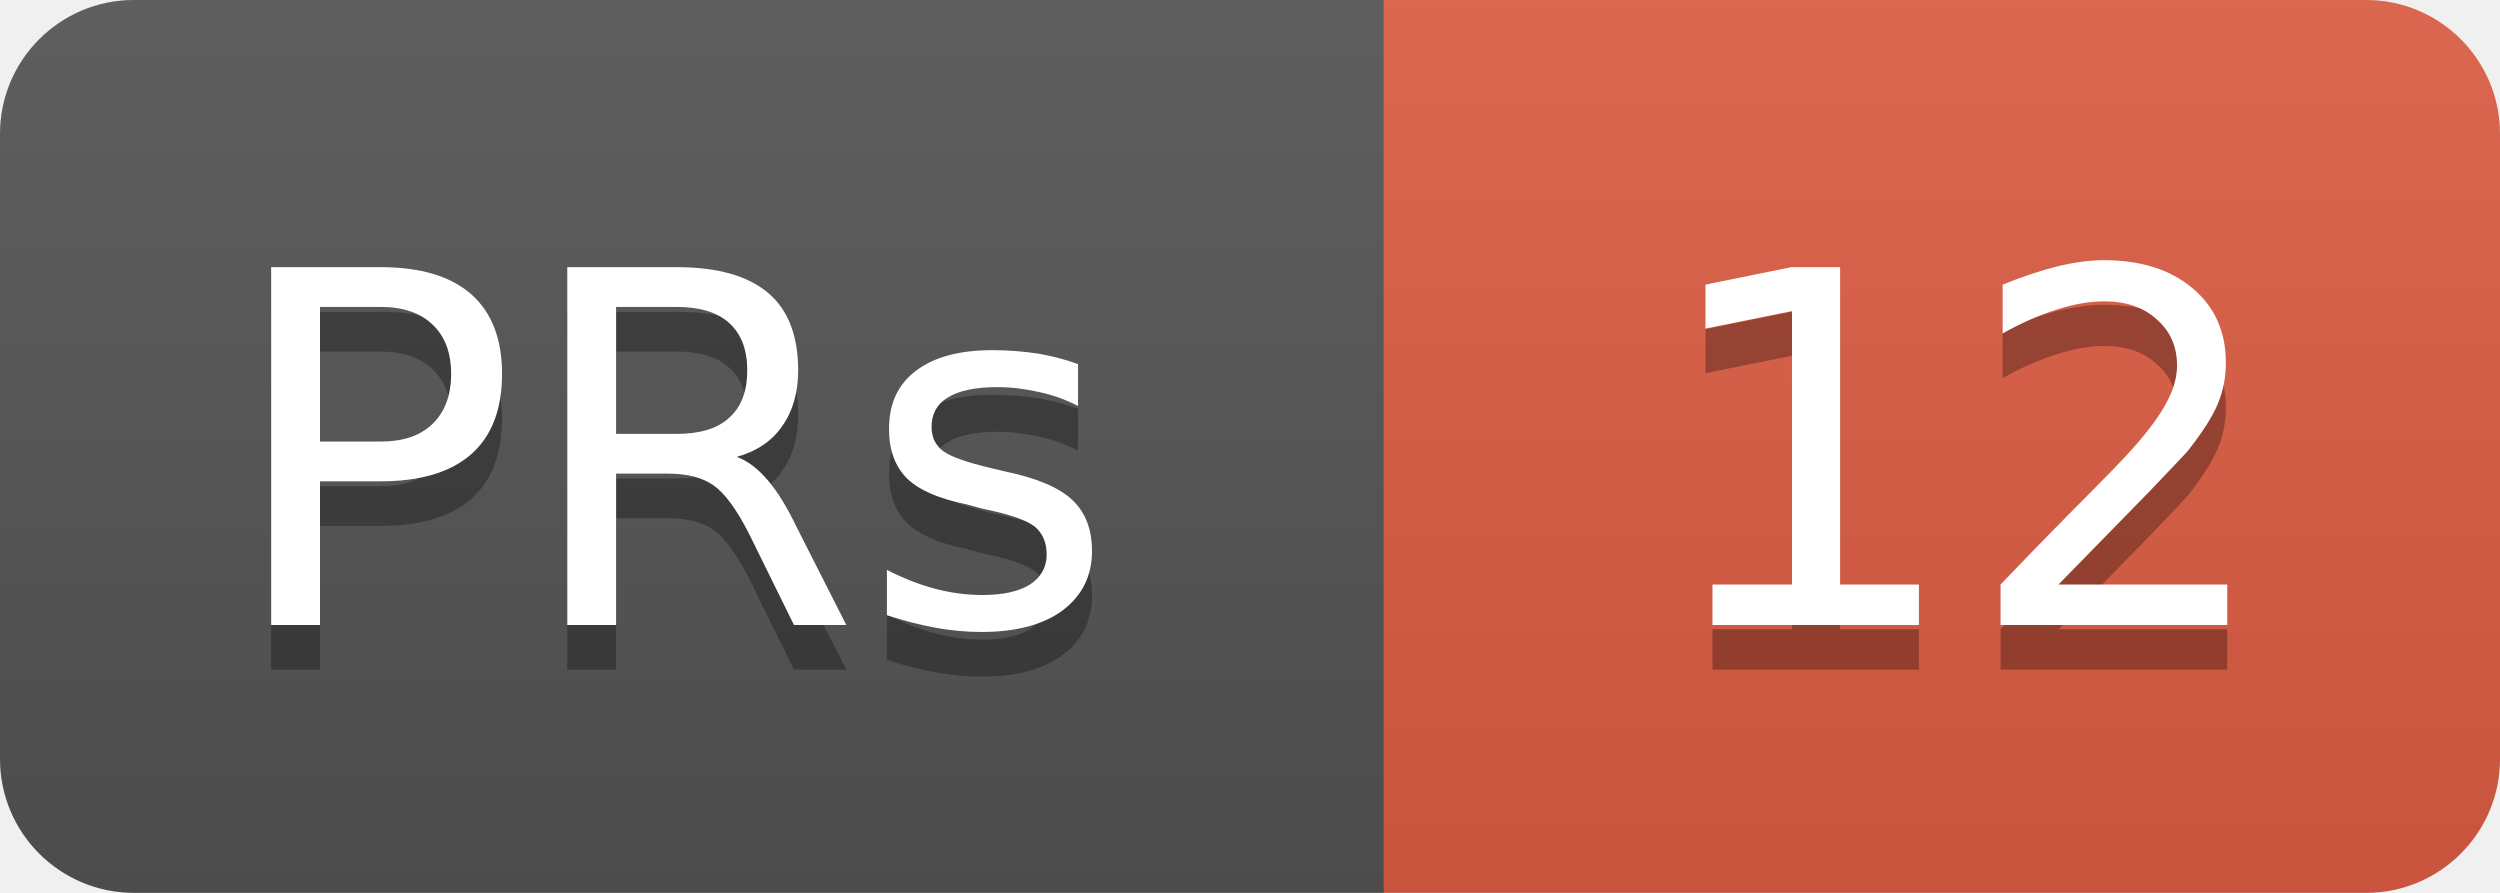
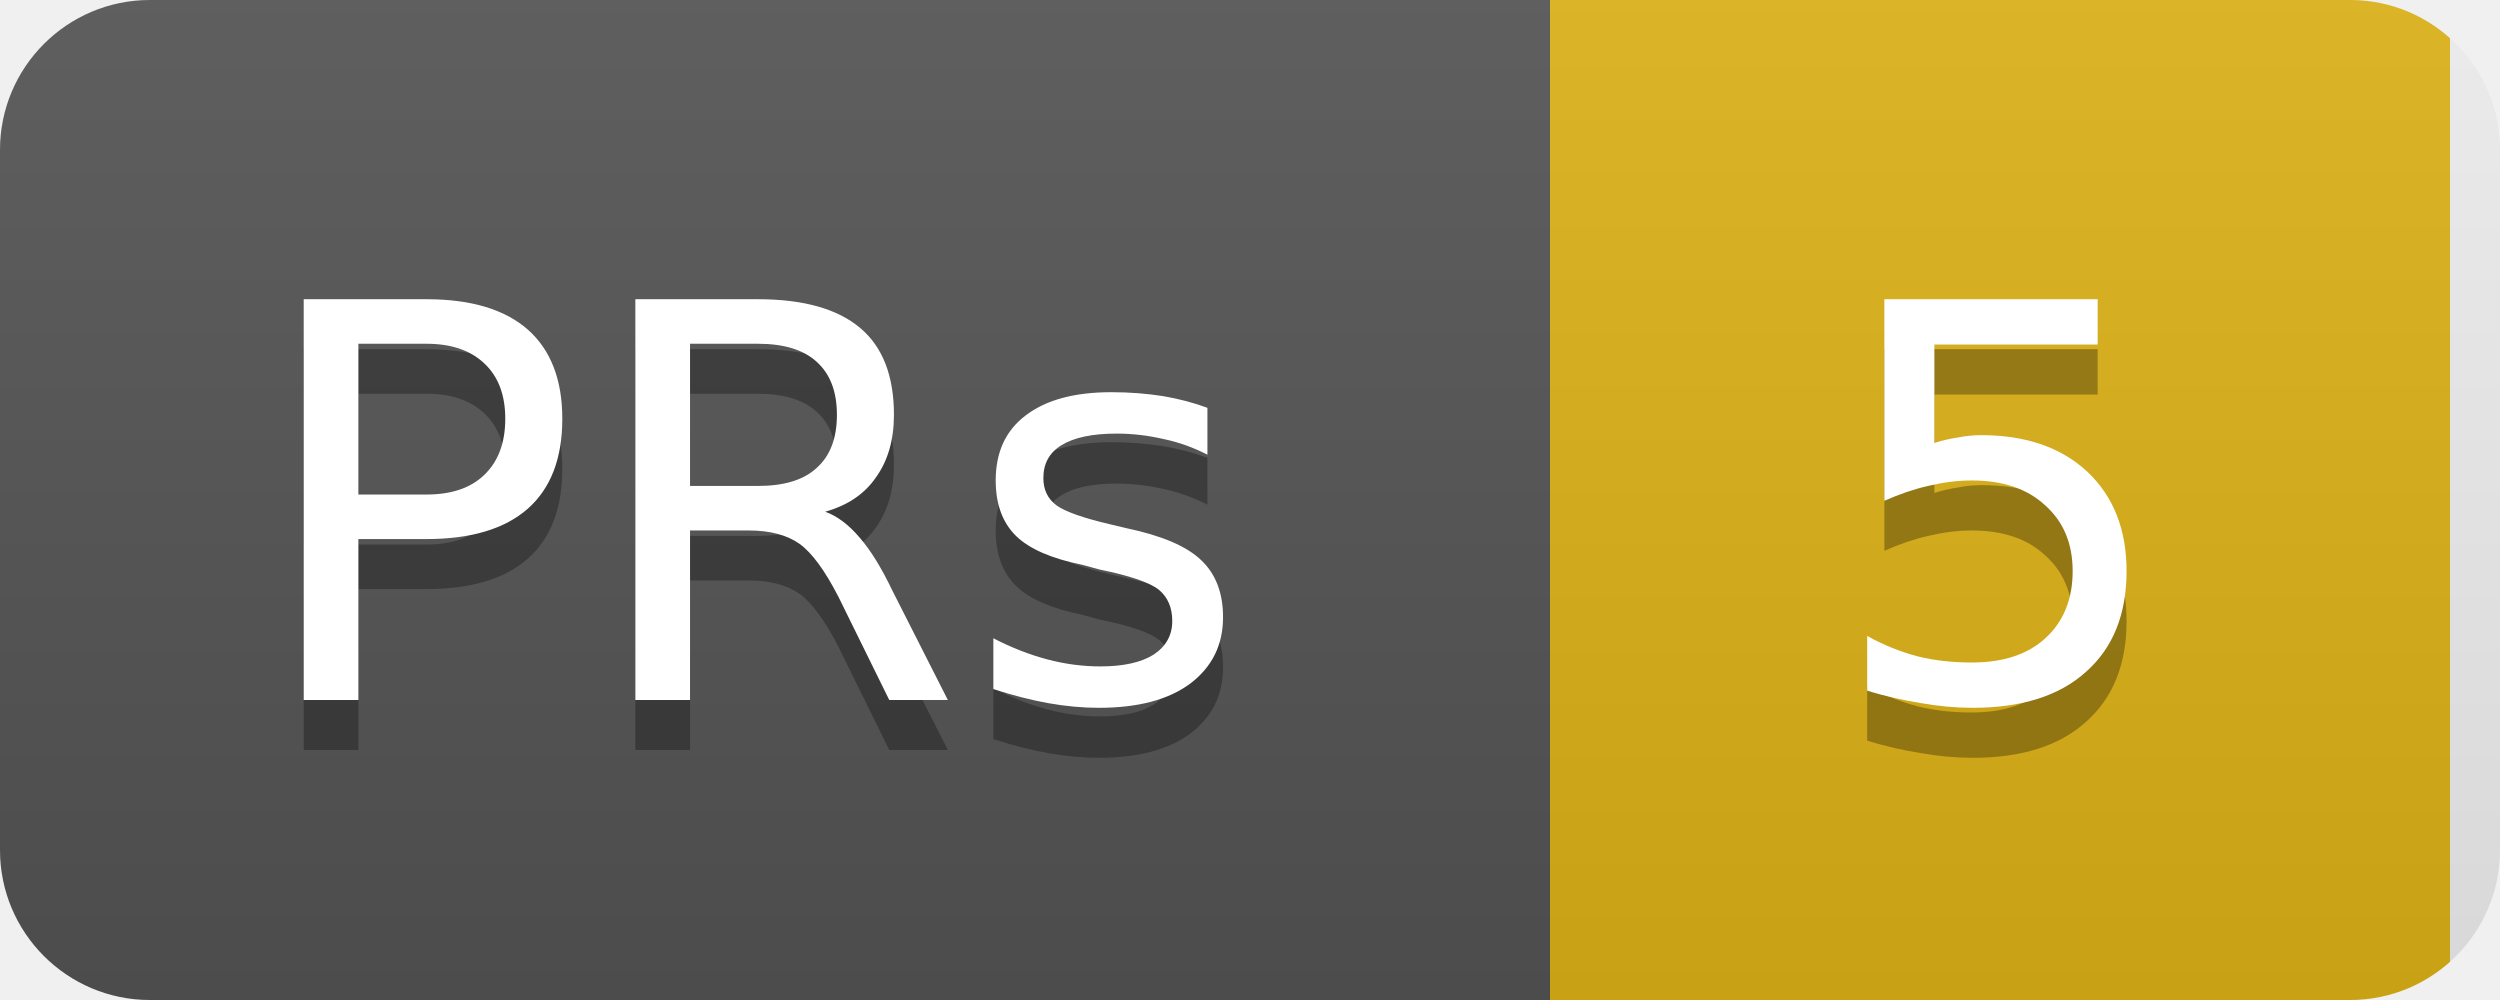
- <svg xmlns="http://www.w3.org/2000/svg" width="56" height="20">
+ <svg xmlns="http://www.w3.org/2000/svg" width="50" height="20">
  <linearGradient id="b" x2="0" y2="100%">
    <stop offset="0" stop-color="#bbb" stop-opacity=".1" />
    <stop offset="1" stop-opacity=".1" />
  </linearGradient>
  <clipPath id="a">
-     <rect width="56" height="20" rx="3" fill="#fff" />
+     <rect width="50" height="20" rx="3" fill="#fff" />
  </clipPath>
  <g clip-path="url(#a)">
    <rect width="31" height="20" fill="#555" />
-     <rect x="31" width="25" height="20" fill="#e05d44" />
-     <rect width="56" height="20" fill="url(#b)" />
+     <rect x="31" width="18" height="20" fill="#dfb317" />
+     <rect width="50" height="20" fill="url(#b)" />
  </g>
  <g fill="#fff" text-anchor="middle" font-family="DejaVu Sans,Verdana,Geneva,sans-serif" font-size="11">
    <text x="15" y="15" fill="#010101" fill-opacity=".3">PRs</text>
    <text x="15" y="14">PRs</text>
-     <text x="44" y="15" fill="#010101" fill-opacity=".3">12</text>
-     <text x="44" y="14">12</text>
+     <text x="40" y="15" fill="#010101" fill-opacity=".3">5</text>
+     <text x="40" y="14">5</text>
  </g>
</svg>
